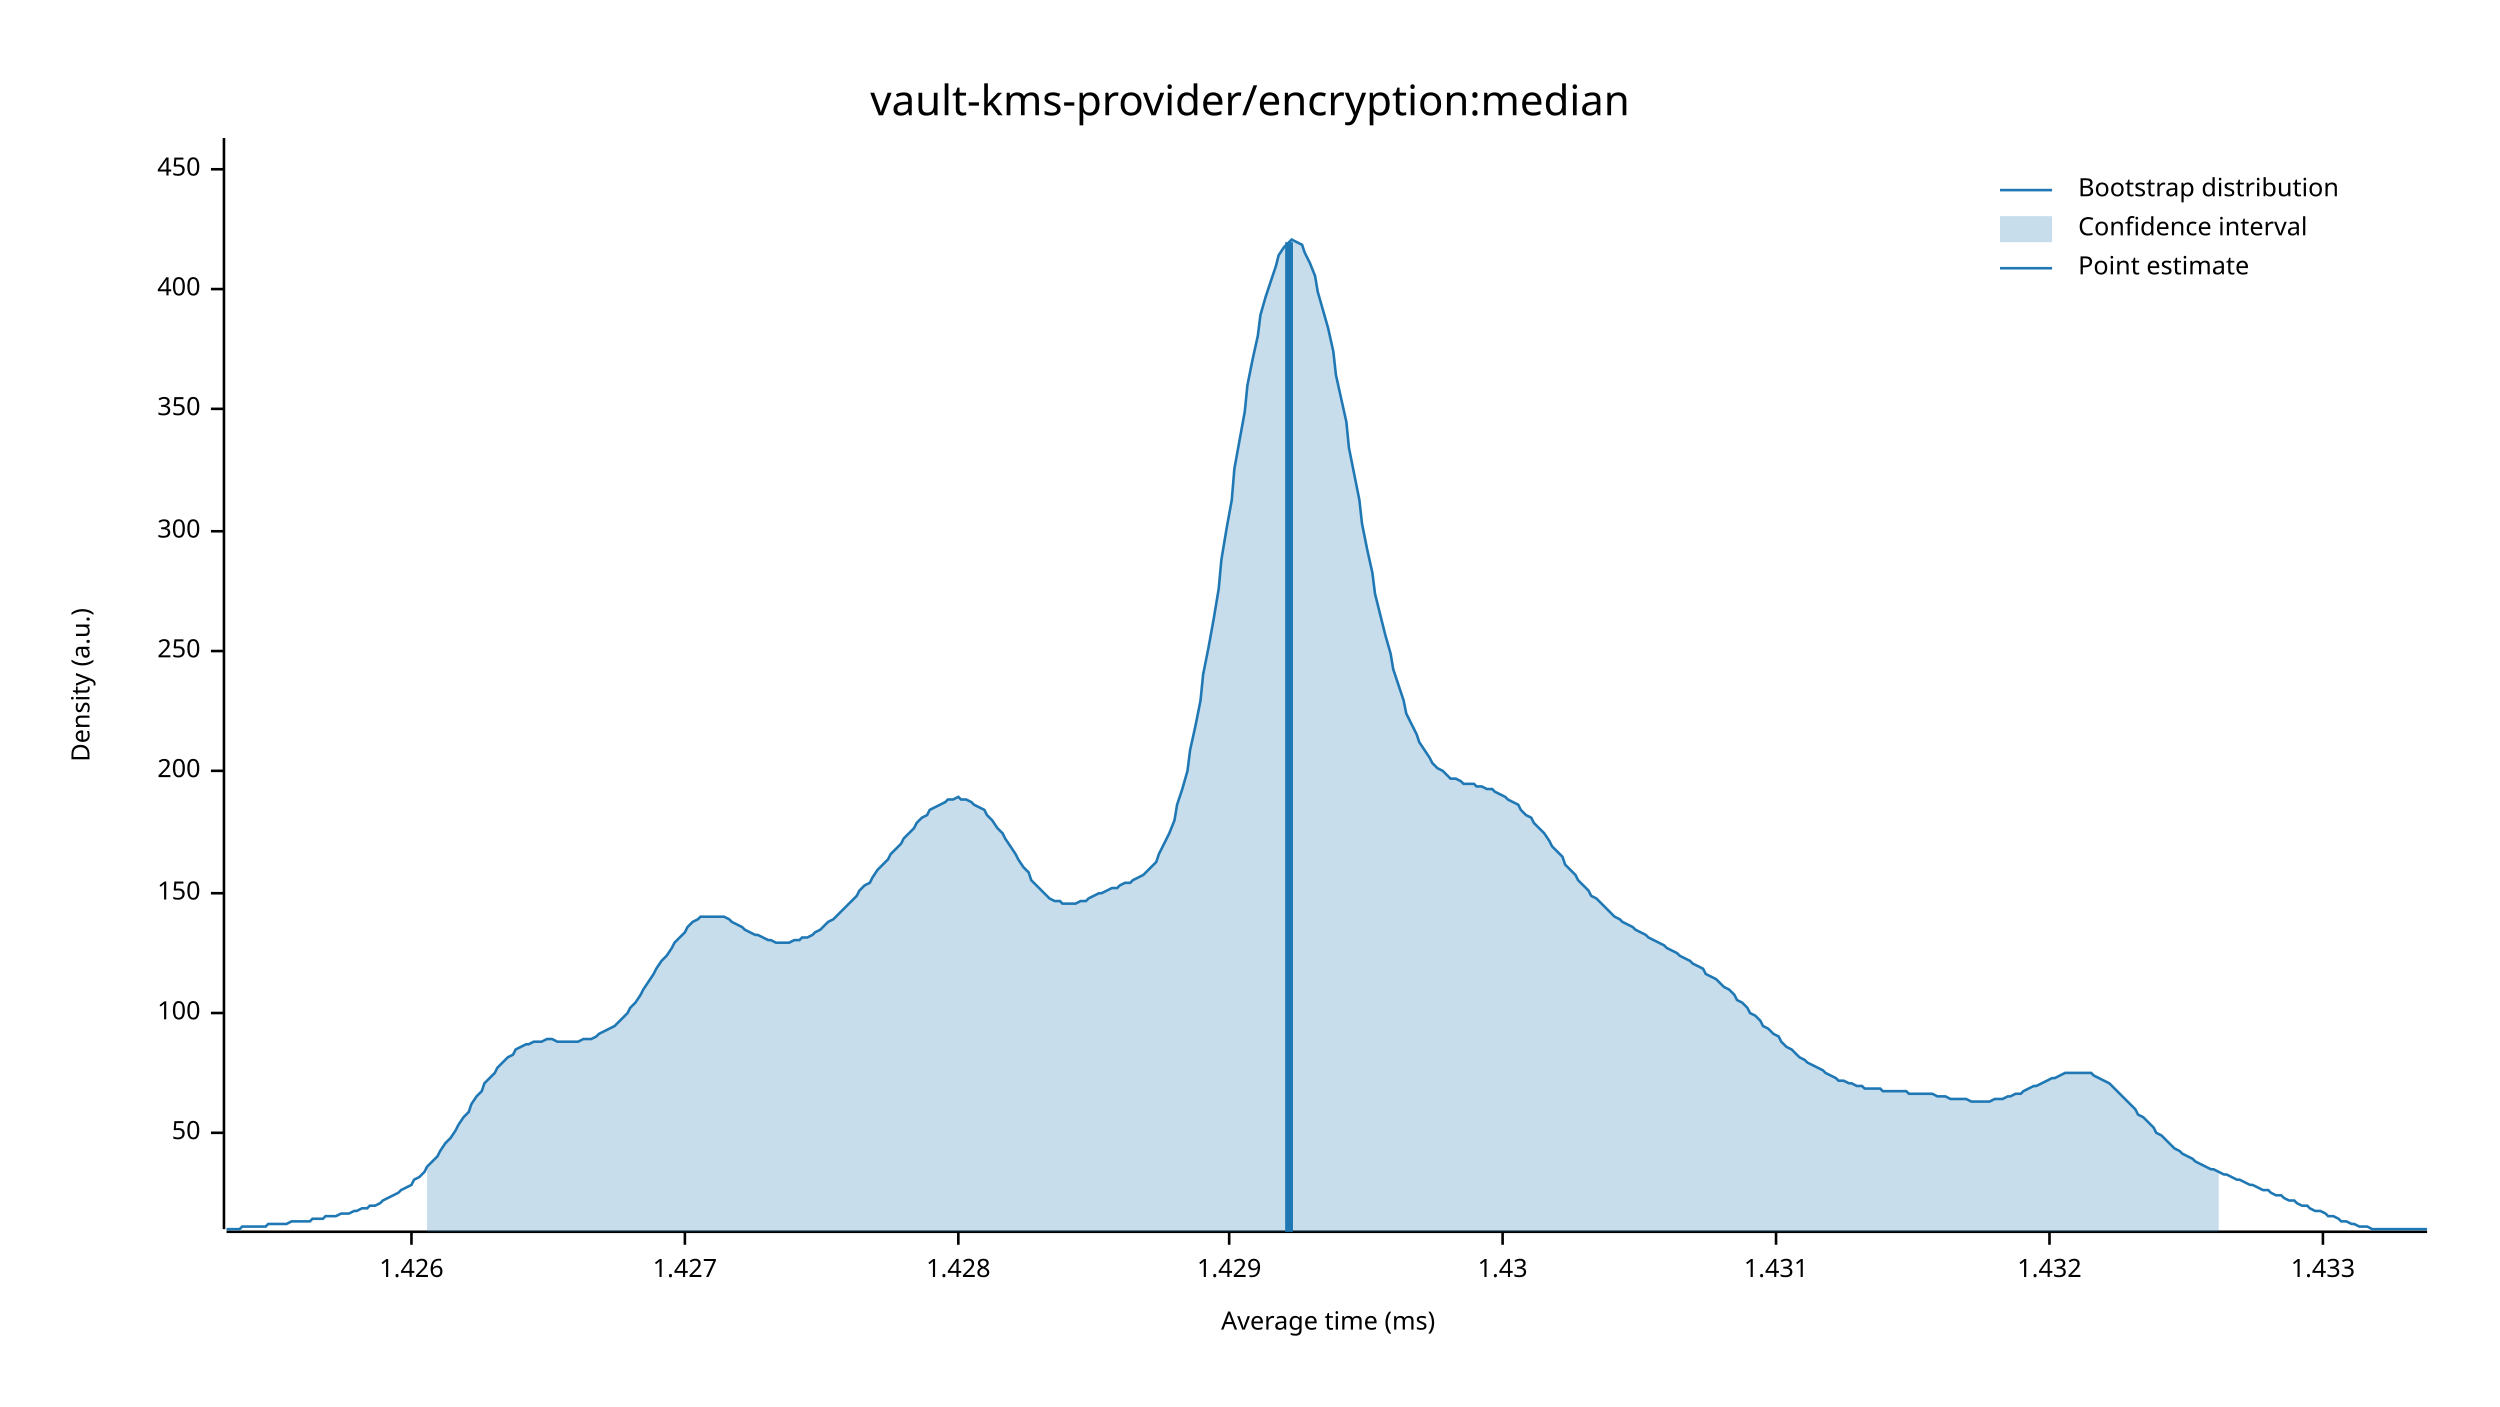
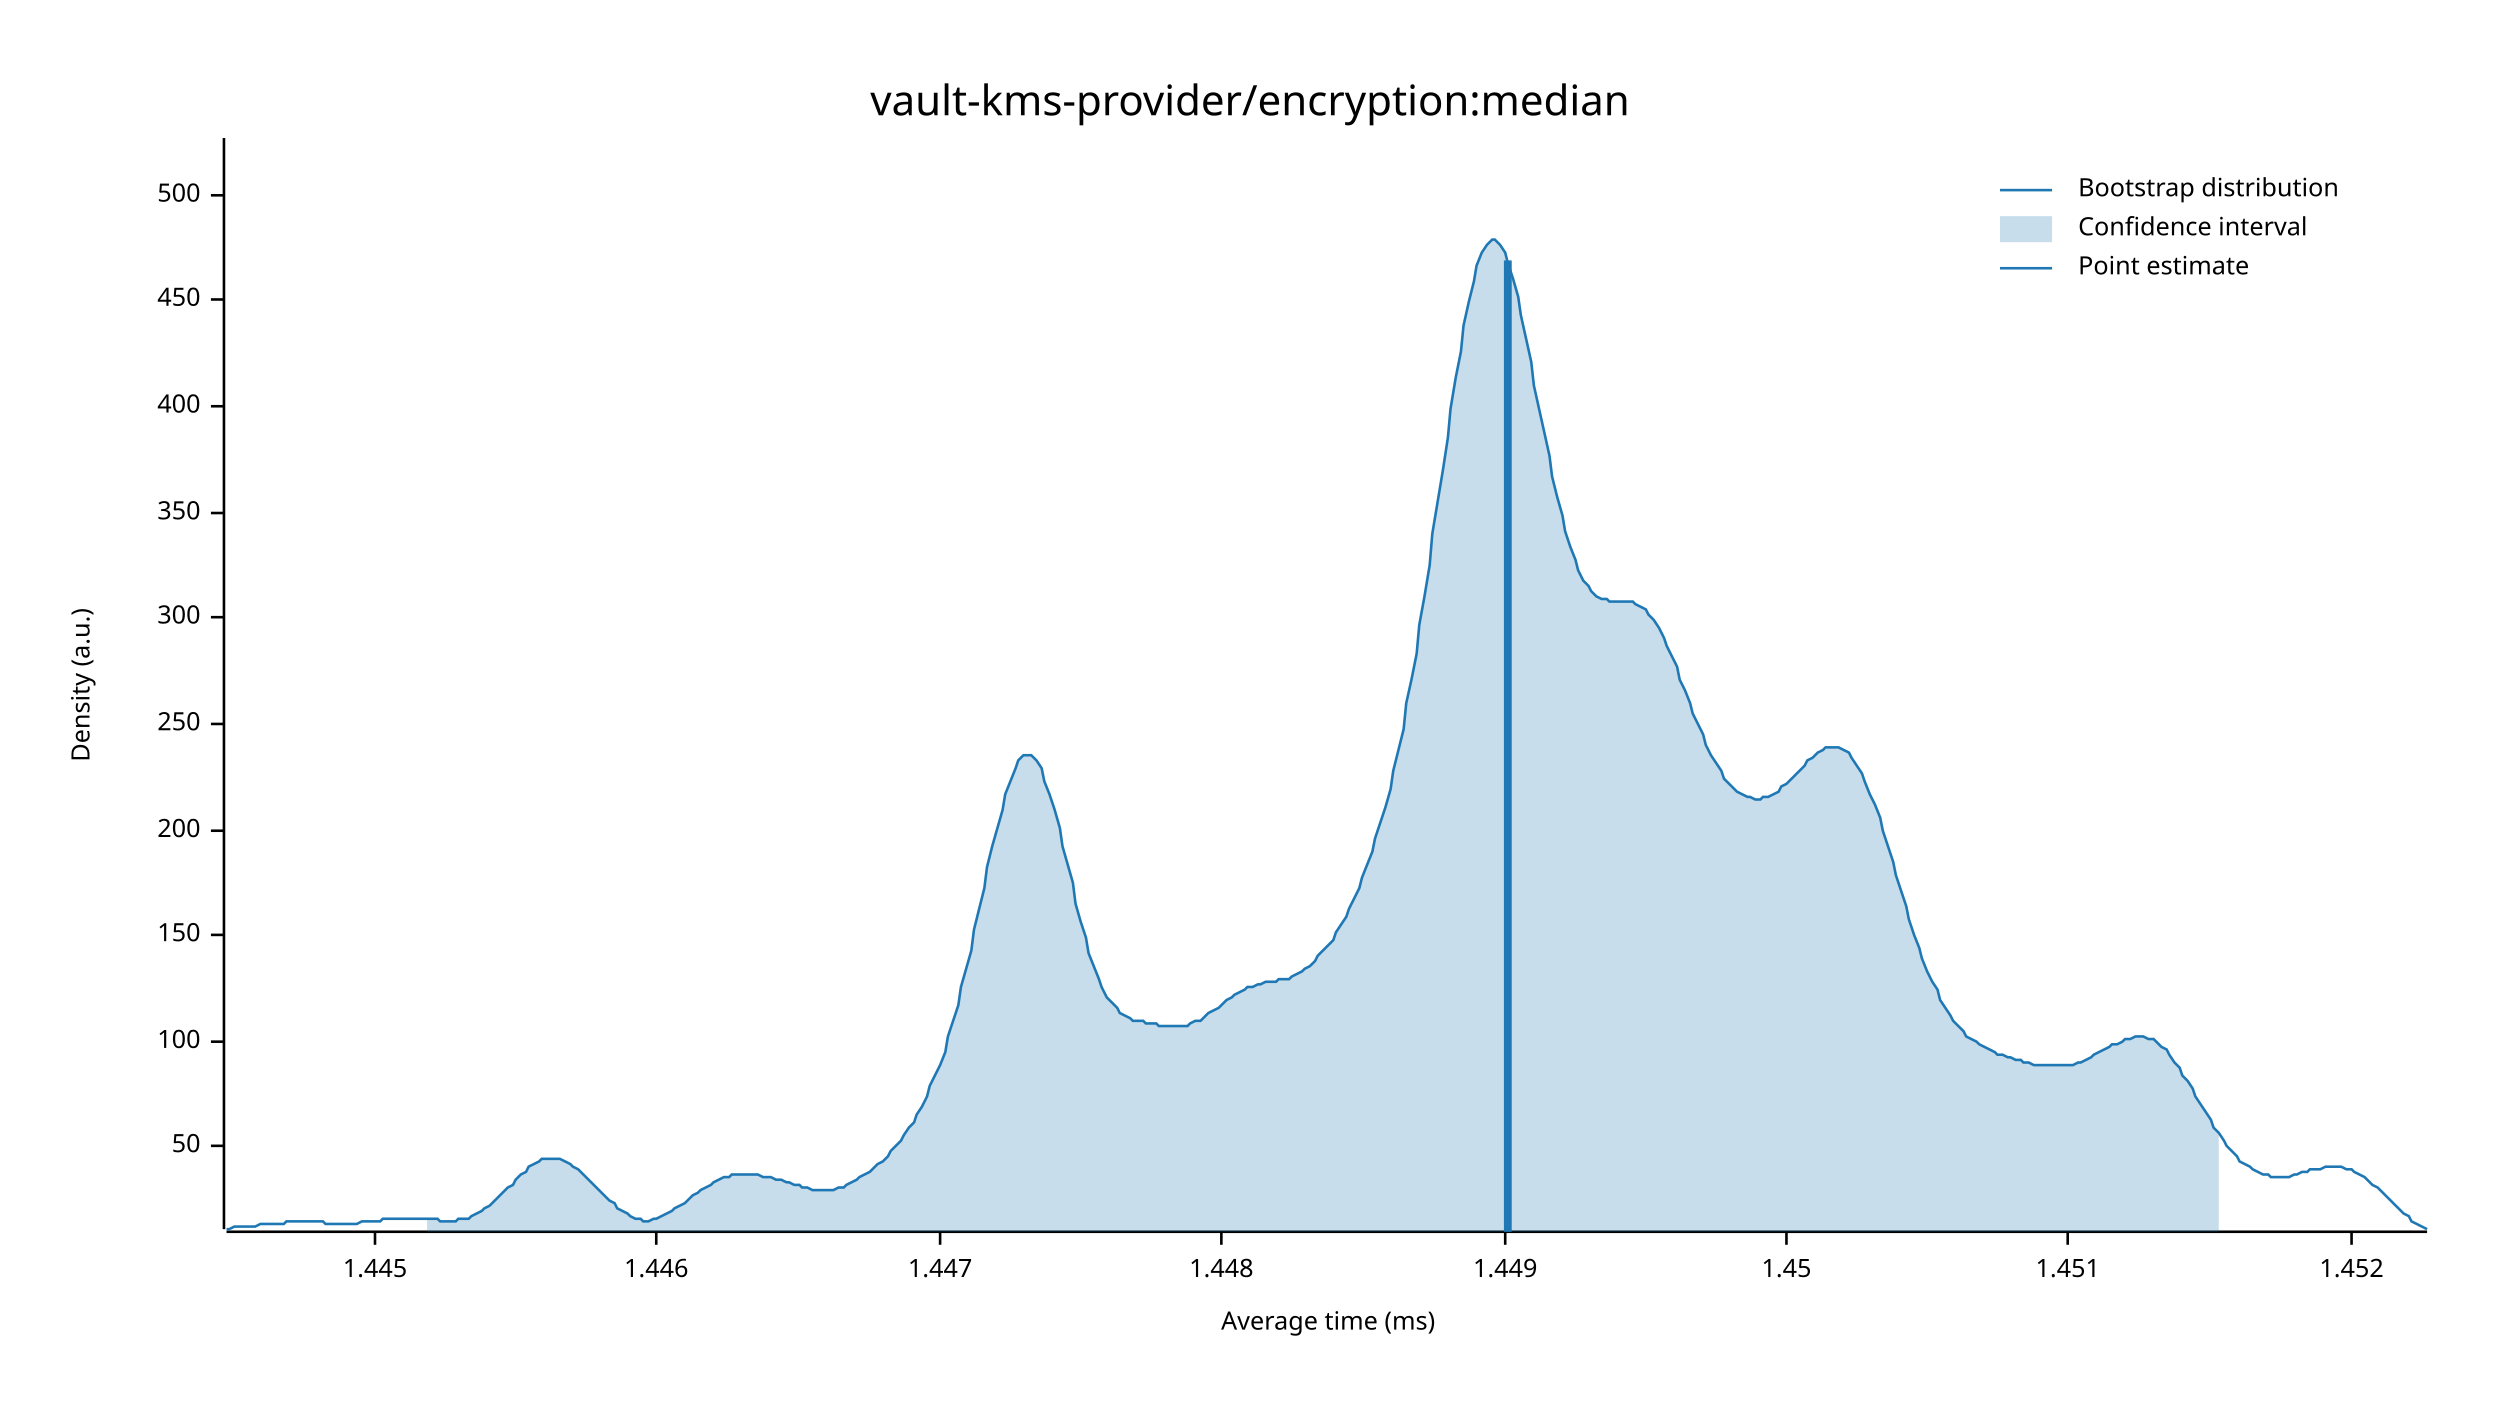
<svg xmlns="http://www.w3.org/2000/svg" width="960" height="540" viewBox="0 0 960 540">
  <text x="480" y="32" dy="0.76em" text-anchor="middle" font-family="sans-serif" font-size="16.129" opacity="1" fill="#000000">
vault-kms-provider/encryption:median
</text>
  <text x="27" y="263" dy="0.76em" text-anchor="middle" font-family="sans-serif" font-size="9.677" opacity="1" fill="#000000" transform="rotate(270, 27, 263)">
Density (a.u.)
</text>
  <text x="510" y="513" dy="-0.5ex" text-anchor="middle" font-family="sans-serif" font-size="9.677" opacity="1" fill="#000000">
Average time (ms)
</text>
  <polyline fill="none" opacity="1" stroke="#000000" stroke-width="1" points="86,53 86,472 " />
-   <text x="77" y="435" dy="0.5ex" text-anchor="end" font-family="sans-serif" font-size="9.677" opacity="1" fill="#000000">
+   <text x="77" y="440" dy="0.5ex" text-anchor="end" font-family="sans-serif" font-size="9.677" opacity="1" fill="#000000">
50
</text>
-   <polyline fill="none" opacity="1" stroke="#000000" stroke-width="1" points="81,435 86,435 " />
-   <text x="77" y="389" dy="0.5ex" text-anchor="end" font-family="sans-serif" font-size="9.677" opacity="1" fill="#000000">
+   <polyline fill="none" opacity="1" stroke="#000000" stroke-width="1" points="81,440 86,440 " />
+   <text x="77" y="400" dy="0.5ex" text-anchor="end" font-family="sans-serif" font-size="9.677" opacity="1" fill="#000000">
100
</text>
-   <polyline fill="none" opacity="1" stroke="#000000" stroke-width="1" points="81,389 86,389 " />
-   <text x="77" y="343" dy="0.5ex" text-anchor="end" font-family="sans-serif" font-size="9.677" opacity="1" fill="#000000">
+   <polyline fill="none" opacity="1" stroke="#000000" stroke-width="1" points="81,400 86,400 " />
+   <text x="77" y="359" dy="0.5ex" text-anchor="end" font-family="sans-serif" font-size="9.677" opacity="1" fill="#000000">
150
</text>
-   <polyline fill="none" opacity="1" stroke="#000000" stroke-width="1" points="81,343 86,343 " />
-   <text x="77" y="296" dy="0.5ex" text-anchor="end" font-family="sans-serif" font-size="9.677" opacity="1" fill="#000000">
+   <polyline fill="none" opacity="1" stroke="#000000" stroke-width="1" points="81,359 86,359 " />
+   <text x="77" y="319" dy="0.5ex" text-anchor="end" font-family="sans-serif" font-size="9.677" opacity="1" fill="#000000">
200
</text>
-   <polyline fill="none" opacity="1" stroke="#000000" stroke-width="1" points="81,296 86,296 " />
-   <text x="77" y="250" dy="0.5ex" text-anchor="end" font-family="sans-serif" font-size="9.677" opacity="1" fill="#000000">
+   <polyline fill="none" opacity="1" stroke="#000000" stroke-width="1" points="81,319 86,319 " />
+   <text x="77" y="278" dy="0.5ex" text-anchor="end" font-family="sans-serif" font-size="9.677" opacity="1" fill="#000000">
250
</text>
-   <polyline fill="none" opacity="1" stroke="#000000" stroke-width="1" points="81,250 86,250 " />
-   <text x="77" y="204" dy="0.5ex" text-anchor="end" font-family="sans-serif" font-size="9.677" opacity="1" fill="#000000">
+   <polyline fill="none" opacity="1" stroke="#000000" stroke-width="1" points="81,278 86,278 " />
+   <text x="77" y="237" dy="0.5ex" text-anchor="end" font-family="sans-serif" font-size="9.677" opacity="1" fill="#000000">
300
</text>
-   <polyline fill="none" opacity="1" stroke="#000000" stroke-width="1" points="81,204 86,204 " />
-   <text x="77" y="157" dy="0.5ex" text-anchor="end" font-family="sans-serif" font-size="9.677" opacity="1" fill="#000000">
+   <polyline fill="none" opacity="1" stroke="#000000" stroke-width="1" points="81,237 86,237 " />
+   <text x="77" y="197" dy="0.5ex" text-anchor="end" font-family="sans-serif" font-size="9.677" opacity="1" fill="#000000">
350
</text>
-   <polyline fill="none" opacity="1" stroke="#000000" stroke-width="1" points="81,157 86,157 " />
-   <text x="77" y="111" dy="0.5ex" text-anchor="end" font-family="sans-serif" font-size="9.677" opacity="1" fill="#000000">
+   <polyline fill="none" opacity="1" stroke="#000000" stroke-width="1" points="81,197 86,197 " />
+   <text x="77" y="156" dy="0.5ex" text-anchor="end" font-family="sans-serif" font-size="9.677" opacity="1" fill="#000000">
400
</text>
-   <polyline fill="none" opacity="1" stroke="#000000" stroke-width="1" points="81,111 86,111 " />
-   <text x="77" y="65" dy="0.5ex" text-anchor="end" font-family="sans-serif" font-size="9.677" opacity="1" fill="#000000">
+   <polyline fill="none" opacity="1" stroke="#000000" stroke-width="1" points="81,156 86,156 " />
+   <text x="77" y="115" dy="0.5ex" text-anchor="end" font-family="sans-serif" font-size="9.677" opacity="1" fill="#000000">
450
</text>
-   <polyline fill="none" opacity="1" stroke="#000000" stroke-width="1" points="81,65 86,65 " />
+   <polyline fill="none" opacity="1" stroke="#000000" stroke-width="1" points="81,115 86,115 " />
+   <text x="77" y="75" dy="0.5ex" text-anchor="end" font-family="sans-serif" font-size="9.677" opacity="1" fill="#000000">
+ 500
+ </text>
+   <polyline fill="none" opacity="1" stroke="#000000" stroke-width="1" points="81,75 86,75 " />
  <polyline fill="none" opacity="1" stroke="#000000" stroke-width="1" points="87,473 932,473 " />
-   <text x="158" y="483" dy="0.76em" text-anchor="middle" font-family="sans-serif" font-size="9.677" opacity="1" fill="#000000">
- 1.426
+   <text x="144" y="483" dy="0.76em" text-anchor="middle" font-family="sans-serif" font-size="9.677" opacity="1" fill="#000000">
+ 1.445
</text>
-   <polyline fill="none" opacity="1" stroke="#000000" stroke-width="1" points="158,473 158,478 " />
-   <text x="263" y="483" dy="0.76em" text-anchor="middle" font-family="sans-serif" font-size="9.677" opacity="1" fill="#000000">
- 1.427
+   <polyline fill="none" opacity="1" stroke="#000000" stroke-width="1" points="144,473 144,478 " />
+   <text x="252" y="483" dy="0.76em" text-anchor="middle" font-family="sans-serif" font-size="9.677" opacity="1" fill="#000000">
+ 1.446
</text>
-   <polyline fill="none" opacity="1" stroke="#000000" stroke-width="1" points="263,473 263,478 " />
-   <text x="368" y="483" dy="0.76em" text-anchor="middle" font-family="sans-serif" font-size="9.677" opacity="1" fill="#000000">
- 1.428
+   <polyline fill="none" opacity="1" stroke="#000000" stroke-width="1" points="252,473 252,478 " />
+   <text x="361" y="483" dy="0.76em" text-anchor="middle" font-family="sans-serif" font-size="9.677" opacity="1" fill="#000000">
+ 1.447
</text>
-   <polyline fill="none" opacity="1" stroke="#000000" stroke-width="1" points="368,473 368,478 " />
-   <text x="472" y="483" dy="0.76em" text-anchor="middle" font-family="sans-serif" font-size="9.677" opacity="1" fill="#000000">
- 1.429
+   <polyline fill="none" opacity="1" stroke="#000000" stroke-width="1" points="361,473 361,478 " />
+   <text x="469" y="483" dy="0.76em" text-anchor="middle" font-family="sans-serif" font-size="9.677" opacity="1" fill="#000000">
+ 1.448
</text>
-   <polyline fill="none" opacity="1" stroke="#000000" stroke-width="1" points="472,473 472,478 " />
-   <text x="577" y="483" dy="0.76em" text-anchor="middle" font-family="sans-serif" font-size="9.677" opacity="1" fill="#000000">
- 1.43
+   <polyline fill="none" opacity="1" stroke="#000000" stroke-width="1" points="469,473 469,478 " />
+   <text x="578" y="483" dy="0.76em" text-anchor="middle" font-family="sans-serif" font-size="9.677" opacity="1" fill="#000000">
+ 1.449
</text>
-   <polyline fill="none" opacity="1" stroke="#000000" stroke-width="1" points="577,473 577,478 " />
-   <text x="682" y="483" dy="0.76em" text-anchor="middle" font-family="sans-serif" font-size="9.677" opacity="1" fill="#000000">
- 1.431
+   <polyline fill="none" opacity="1" stroke="#000000" stroke-width="1" points="578,473 578,478 " />
+   <text x="686" y="483" dy="0.76em" text-anchor="middle" font-family="sans-serif" font-size="9.677" opacity="1" fill="#000000">
+ 1.45
</text>
-   <polyline fill="none" opacity="1" stroke="#000000" stroke-width="1" points="682,473 682,478 " />
-   <text x="787" y="483" dy="0.76em" text-anchor="middle" font-family="sans-serif" font-size="9.677" opacity="1" fill="#000000">
- 1.432
+   <polyline fill="none" opacity="1" stroke="#000000" stroke-width="1" points="686,473 686,478 " />
+   <text x="794" y="483" dy="0.76em" text-anchor="middle" font-family="sans-serif" font-size="9.677" opacity="1" fill="#000000">
+ 1.451
</text>
-   <polyline fill="none" opacity="1" stroke="#000000" stroke-width="1" points="787,473 787,478 " />
-   <text x="892" y="483" dy="0.76em" text-anchor="middle" font-family="sans-serif" font-size="9.677" opacity="1" fill="#000000">
- 1.433
+   <polyline fill="none" opacity="1" stroke="#000000" stroke-width="1" points="794,473 794,478 " />
+   <text x="903" y="483" dy="0.76em" text-anchor="middle" font-family="sans-serif" font-size="9.677" opacity="1" fill="#000000">
+ 1.452
</text>
-   <polyline fill="none" opacity="1" stroke="#000000" stroke-width="1" points="892,473 892,478 " />
-   <polyline fill="none" opacity="1" stroke="#1F78B4" stroke-width="1" points="87,472 88,472 90,472 92,472 93,471 95,471 97,471 98,471 100,471 102,471 103,470 105,470 107,470 109,470 110,470 112,469 114,469 115,469 117,469 119,469 120,468 122,468 124,468 125,467 127,467 129,467 131,466 132,466 134,466 136,465 137,465 139,464 141,464 142,463 144,463 146,462 147,461 149,460 151,459 153,458 154,457 156,456 158,455 159,453 161,452 163,450 164,448 166,446 168,444 169,442 171,439 173,437 175,434 176,432 178,429 180,427 181,424 183,421 185,419 186,416 188,414 190,412 191,410 193,408 195,406 197,405 198,403 200,402 202,401 203,401 205,400 207,400 208,400 210,399 212,399 214,400 215,400 217,400 219,400 220,400 222,400 224,399 225,399 227,399 229,398 230,397 232,396 234,395 236,394 237,393 239,391 241,389 242,387 244,385 246,382 247,380 249,377 251,374 252,372 254,369 256,367 258,364 259,362 261,360 263,358 264,356 266,354 268,353 269,352 271,352 273,352 274,352 276,352 278,352 280,353 281,354 283,355 285,356 286,357 288,358 290,359 291,359 293,360 295,361 296,361 298,362 300,362 302,362 303,362 305,361 307,361 308,360 310,360 312,359 313,358 315,357 317,355 318,354 320,353 322,351 324,349 325,348 327,346 329,344 330,342 332,340 334,339 335,337 337,334 339,332 341,330 342,328 344,326 346,324 347,322 349,320 351,318 352,316 354,314 356,313 357,311 359,310 361,309 363,308 364,307 366,307 368,306 369,307 371,307 373,308 374,309 376,310 378,311 379,313 381,315 383,318 385,320 386,322 388,325 390,328 391,330 393,333 395,335 396,338 398,340 400,342 401,343 403,345 405,346 407,346 408,347 410,347 412,347 413,347 415,346 417,346 418,345 420,344 422,343 423,343 425,342 427,341 429,341 430,340 432,339 434,339 435,338 437,337 439,336 440,335 442,333 444,331 445,328 447,324 449,320 451,315 452,309 454,303 456,296 457,288 459,279 461,269 462,259 464,249 466,238 468,226 469,215 471,203 473,192 474,180 476,169 478,158 479,148 481,138 483,129 484,121 486,114 488,108 490,102 491,98 493,95 495,93 496,92 498,93 500,94 501,97 503,101 505,106 506,112 508,119 510,126 512,135 513,144 515,153 517,162 518,172 520,182 522,192 523,201 525,211 527,220 528,228 530,236 532,244 534,251 535,257 537,263 539,269 540,274 542,278 544,282 545,285 547,288 549,291 550,293 552,295 554,296 556,298 557,299 559,299 561,300 562,301 564,301 566,301 567,302 569,302 571,303 573,303 574,304 576,305 578,306 579,307 581,308 583,309 584,311 586,313 588,314 589,316 591,318 593,320 595,323 596,325 598,327 600,329 601,332 603,334 605,336 606,338 608,340 610,342 611,344 613,345 615,347 617,349 618,350 620,352 622,353 623,354 625,355 627,356 628,357 630,358 632,359 633,360 635,361 637,362 639,363 640,364 642,365 644,366 645,367 647,368 649,369 650,370 652,371 654,372 655,374 657,375 659,376 661,378 662,379 664,380 666,382 667,384 669,385 671,387 672,389 674,390 676,392 677,394 679,395 681,397 683,398 684,400 686,402 688,403 689,404 691,406 693,407 694,408 696,409 698,410 700,411 701,412 703,413 705,414 706,415 708,415 710,416 711,416 713,417 715,417 716,418 718,418 720,418 722,418 723,419 725,419 727,419 728,419 730,419 732,419 733,420 735,420 737,420 738,420 740,420 742,420 744,421 745,421 747,421 749,422 750,422 752,422 754,422 755,422 757,423 759,423 760,423 762,423 764,423 766,422 767,422 769,422 771,421 772,421 774,420 776,420 777,419 779,418 781,417 782,417 784,416 786,415 788,414 789,414 791,413 793,412 794,412 796,412 798,412 799,412 801,412 803,412 804,413 806,414 808,415 810,416 811,417 813,419 815,421 816,422 818,424 820,426 821,428 823,429 825,431 827,433 828,435 830,436 832,438 833,439 835,441 837,442 838,443 840,444 842,445 843,446 845,447 847,448 849,449 850,449 852,450 854,451 855,451 857,452 859,453 860,453 862,454 864,455 865,455 867,456 869,457 871,457 872,458 874,459 876,459 877,460 879,461 881,461 882,462 884,463 886,463 887,464 889,465 891,465 893,466 894,467 896,467 898,468 899,469 901,469 903,470 904,470 906,471 908,471 909,471 911,472 913,472 915,472 916,472 918,472 920,472 921,472 923,472 925,472 926,472 928,472 930,472 932,472 " />
-   <polygon opacity="0.25" fill="#1F78B4" points="164,448 166,446 168,444 169,442 171,439 173,437 175,434 176,432 178,429 180,427 181,424 183,421 185,419 186,416 188,414 190,412 191,410 193,408 195,406 197,405 198,403 200,402 202,401 203,401 205,400 207,400 208,400 210,399 212,399 214,400 215,400 217,400 219,400 220,400 222,400 224,399 225,399 227,399 229,398 230,397 232,396 234,395 236,394 237,393 239,391 241,389 242,387 244,385 246,382 247,380 249,377 251,374 252,372 254,369 256,367 258,364 259,362 261,360 263,358 264,356 266,354 268,353 269,352 271,352 273,352 274,352 276,352 278,352 280,353 281,354 283,355 285,356 286,357 288,358 290,359 291,359 293,360 295,361 296,361 298,362 300,362 302,362 303,362 305,361 307,361 308,360 310,360 312,359 313,358 315,357 317,355 318,354 320,353 322,351 324,349 325,348 327,346 329,344 330,342 332,340 334,339 335,337 337,334 339,332 341,330 342,328 344,326 346,324 347,322 349,320 351,318 352,316 354,314 356,313 357,311 359,310 361,309 363,308 364,307 366,307 368,306 369,307 371,307 373,308 374,309 376,310 378,311 379,313 381,315 383,318 385,320 386,322 388,325 390,328 391,330 393,333 395,335 396,338 398,340 400,342 401,343 403,345 405,346 407,346 408,347 410,347 412,347 413,347 415,346 417,346 418,345 420,344 422,343 423,343 425,342 427,341 429,341 430,340 432,339 434,339 435,338 437,337 439,336 440,335 442,333 444,331 445,328 447,324 449,320 451,315 452,309 454,303 456,296 457,288 459,279 461,269 462,259 464,249 466,238 468,226 469,215 471,203 473,192 474,180 476,169 478,158 479,148 481,138 483,129 484,121 486,114 488,108 490,102 491,98 493,95 495,93 496,92 498,93 500,94 501,97 503,101 505,106 506,112 508,119 510,126 512,135 513,144 515,153 517,162 518,172 520,182 522,192 523,201 525,211 527,220 528,228 530,236 532,244 534,251 535,257 537,263 539,269 540,274 542,278 544,282 545,285 547,288 549,291 550,293 552,295 554,296 556,298 557,299 559,299 561,300 562,301 564,301 566,301 567,302 569,302 571,303 573,303 574,304 576,305 578,306 579,307 581,308 583,309 584,311 586,313 588,314 589,316 591,318 593,320 595,323 596,325 598,327 600,329 601,332 603,334 605,336 606,338 608,340 610,342 611,344 613,345 615,347 617,349 618,350 620,352 622,353 623,354 625,355 627,356 628,357 630,358 632,359 633,360 635,361 637,362 639,363 640,364 642,365 644,366 645,367 647,368 649,369 650,370 652,371 654,372 655,374 657,375 659,376 661,378 662,379 664,380 666,382 667,384 669,385 671,387 672,389 674,390 676,392 677,394 679,395 681,397 683,398 684,400 686,402 688,403 689,404 691,406 693,407 694,408 696,409 698,410 700,411 701,412 703,413 705,414 706,415 708,415 710,416 711,416 713,417 715,417 716,418 718,418 720,418 722,418 723,419 725,419 727,419 728,419 730,419 732,419 733,420 735,420 737,420 738,420 740,420 742,420 744,421 745,421 747,421 749,422 750,422 752,422 754,422 755,422 757,423 759,423 760,423 762,423 764,423 766,422 767,422 769,422 771,421 772,421 774,420 776,420 777,419 779,418 781,417 782,417 784,416 786,415 788,414 789,414 791,413 793,412 794,412 796,412 798,412 799,412 801,412 803,412 804,413 806,414 808,415 810,416 811,417 813,419 815,421 816,422 818,424 820,426 821,428 823,429 825,431 827,433 828,435 830,436 832,438 833,439 835,441 837,442 838,443 840,444 842,445 843,446 845,447 847,448 849,449 850,449 852,450 852,473 164,473 " />
-   <polyline fill="none" opacity="1" stroke="#1F78B4" stroke-width="3" points="495,473 495,93 " />
+   <polyline fill="none" opacity="1" stroke="#000000" stroke-width="1" points="903,473 903,478 " />
+   <polyline fill="none" opacity="1" stroke="#1F78B4" stroke-width="1" points="87,472 88,472 90,471 92,471 93,471 95,471 97,471 98,471 100,470 102,470 103,470 105,470 107,470 109,470 110,469 112,469 114,469 115,469 117,469 119,469 120,469 122,469 124,469 125,470 127,470 129,470 131,470 132,470 134,470 136,470 137,470 139,469 141,469 142,469 144,469 146,469 147,468 149,468 151,468 153,468 154,468 156,468 158,468 159,468 161,468 163,468 164,468 166,468 168,468 169,469 171,469 173,469 175,469 176,468 178,468 180,468 181,467 183,466 185,465 186,464 188,463 190,461 191,460 193,458 195,456 197,455 198,453 200,451 202,450 203,448 205,447 207,446 208,445 210,445 212,445 214,445 215,445 217,446 219,447 220,448 222,449 224,451 225,452 227,454 229,456 230,457 232,459 234,461 236,462 237,464 239,465 241,466 242,467 244,468 246,468 247,469 249,469 251,468 252,468 254,467 256,466 258,465 259,464 261,463 263,462 264,461 266,459 268,458 269,457 271,456 273,455 274,454 276,453 278,452 280,452 281,451 283,451 285,451 286,451 288,451 290,451 291,451 293,452 295,452 296,452 298,453 300,453 302,454 303,454 305,455 307,455 308,456 310,456 312,457 313,457 315,457 317,457 318,457 320,457 322,456 324,456 325,455 327,454 329,453 330,452 332,451 334,450 335,449 337,447 339,446 341,444 342,442 344,440 346,438 347,436 349,433 351,431 352,428 354,425 356,421 357,417 359,413 361,409 363,404 364,398 366,392 368,386 369,379 371,372 373,365 374,357 376,349 378,341 379,333 381,325 383,318 385,311 386,305 388,300 390,295 391,292 393,290 395,290 396,290 398,292 400,295 401,300 403,305 405,311 407,318 408,325 410,332 412,339 413,347 415,354 417,360 418,366 420,371 422,376 423,379 425,383 427,385 429,387 430,389 432,390 434,391 435,392 437,392 439,392 440,393 442,393 444,393 445,394 447,394 449,394 451,394 452,394 454,394 456,394 457,393 459,392 461,392 462,391 464,389 466,388 468,387 469,386 471,384 473,383 474,382 476,381 478,380 479,379 481,379 483,378 484,378 486,377 488,377 490,377 491,376 493,376 495,376 496,375 498,374 500,373 501,372 503,371 505,369 506,367 508,365 510,363 512,361 513,358 515,355 517,352 518,349 520,345 522,341 523,337 525,332 527,327 528,322 530,316 532,310 534,303 535,296 537,288 539,280 540,270 542,261 544,251 545,240 547,229 549,217 550,205 552,193 554,181 556,168 557,157 559,145 561,135 562,125 564,116 566,108 567,102 569,97 571,94 573,92 574,92 576,94 578,97 579,101 581,107 583,114 584,121 586,130 588,139 589,148 591,157 593,166 595,175 596,183 598,191 600,198 601,204 603,210 605,215 606,219 608,223 610,225 611,227 613,229 615,230 617,230 618,231 620,231 622,231 623,231 625,231 627,231 628,232 630,233 632,234 633,236 635,238 637,241 639,245 640,248 642,252 644,256 645,261 647,265 649,270 650,274 652,278 654,282 655,286 657,290 659,293 661,296 662,299 664,301 666,303 667,304 669,305 671,306 672,306 674,307 676,307 677,306 679,306 681,305 683,304 684,302 686,301 688,299 689,298 691,296 693,294 694,292 696,291 698,289 700,288 701,287 703,287 705,287 706,287 708,288 710,289 711,291 713,294 715,297 716,300 718,305 720,309 722,314 723,319 725,325 727,331 728,336 730,342 732,348 733,353 735,359 737,364 738,368 740,373 742,377 744,380 745,384 747,387 749,390 750,392 752,394 754,396 755,398 757,399 759,400 760,401 762,402 764,403 766,404 767,405 769,405 771,406 772,406 774,407 776,407 777,408 779,408 781,409 782,409 784,409 786,409 788,409 789,409 791,409 793,409 794,409 796,409 798,408 799,408 801,407 803,406 804,405 806,404 808,403 810,402 811,401 813,401 815,400 816,399 818,399 820,398 821,398 823,398 825,399 827,399 828,400 830,402 832,403 833,405 835,408 837,410 838,413 840,415 842,418 843,421 845,424 847,427 849,430 850,433 852,435 854,438 855,440 857,442 859,444 860,446 862,447 864,448 865,449 867,450 869,451 871,451 872,452 874,452 876,452 877,452 879,452 881,451 882,451 884,450 886,450 887,449 889,449 891,449 893,448 894,448 896,448 898,448 899,448 901,449 903,449 904,450 906,451 908,452 909,453 911,455 913,456 915,458 916,459 918,461 920,463 921,464 923,466 925,467 926,469 928,470 930,471 932,472 " />
+   <polygon opacity="0.25" fill="#1F78B4" points="164,468 166,468 168,468 169,469 171,469 173,469 175,469 176,468 178,468 180,468 181,467 183,466 185,465 186,464 188,463 190,461 191,460 193,458 195,456 197,455 198,453 200,451 202,450 203,448 205,447 207,446 208,445 210,445 212,445 214,445 215,445 217,446 219,447 220,448 222,449 224,451 225,452 227,454 229,456 230,457 232,459 234,461 236,462 237,464 239,465 241,466 242,467 244,468 246,468 247,469 249,469 251,468 252,468 254,467 256,466 258,465 259,464 261,463 263,462 264,461 266,459 268,458 269,457 271,456 273,455 274,454 276,453 278,452 280,452 281,451 283,451 285,451 286,451 288,451 290,451 291,451 293,452 295,452 296,452 298,453 300,453 302,454 303,454 305,455 307,455 308,456 310,456 312,457 313,457 315,457 317,457 318,457 320,457 322,456 324,456 325,455 327,454 329,453 330,452 332,451 334,450 335,449 337,447 339,446 341,444 342,442 344,440 346,438 347,436 349,433 351,431 352,428 354,425 356,421 357,417 359,413 361,409 363,404 364,398 366,392 368,386 369,379 371,372 373,365 374,357 376,349 378,341 379,333 381,325 383,318 385,311 386,305 388,300 390,295 391,292 393,290 395,290 396,290 398,292 400,295 401,300 403,305 405,311 407,318 408,325 410,332 412,339 413,347 415,354 417,360 418,366 420,371 422,376 423,379 425,383 427,385 429,387 430,389 432,390 434,391 435,392 437,392 439,392 440,393 442,393 444,393 445,394 447,394 449,394 451,394 452,394 454,394 456,394 457,393 459,392 461,392 462,391 464,389 466,388 468,387 469,386 471,384 473,383 474,382 476,381 478,380 479,379 481,379 483,378 484,378 486,377 488,377 490,377 491,376 493,376 495,376 496,375 498,374 500,373 501,372 503,371 505,369 506,367 508,365 510,363 512,361 513,358 515,355 517,352 518,349 520,345 522,341 523,337 525,332 527,327 528,322 530,316 532,310 534,303 535,296 537,288 539,280 540,270 542,261 544,251 545,240 547,229 549,217 550,205 552,193 554,181 556,168 557,157 559,145 561,135 562,125 564,116 566,108 567,102 569,97 571,94 573,92 574,92 576,94 578,97 579,101 581,107 583,114 584,121 586,130 588,139 589,148 591,157 593,166 595,175 596,183 598,191 600,198 601,204 603,210 605,215 606,219 608,223 610,225 611,227 613,229 615,230 617,230 618,231 620,231 622,231 623,231 625,231 627,231 628,232 630,233 632,234 633,236 635,238 637,241 639,245 640,248 642,252 644,256 645,261 647,265 649,270 650,274 652,278 654,282 655,286 657,290 659,293 661,296 662,299 664,301 666,303 667,304 669,305 671,306 672,306 674,307 676,307 677,306 679,306 681,305 683,304 684,302 686,301 688,299 689,298 691,296 693,294 694,292 696,291 698,289 700,288 701,287 703,287 705,287 706,287 708,288 710,289 711,291 713,294 715,297 716,300 718,305 720,309 722,314 723,319 725,325 727,331 728,336 730,342 732,348 733,353 735,359 737,364 738,368 740,373 742,377 744,380 745,384 747,387 749,390 750,392 752,394 754,396 755,398 757,399 759,400 760,401 762,402 764,403 766,404 767,405 769,405 771,406 772,406 774,407 776,407 777,408 779,408 781,409 782,409 784,409 786,409 788,409 789,409 791,409 793,409 794,409 796,409 798,408 799,408 801,407 803,406 804,405 806,404 808,403 810,402 811,401 813,401 815,400 816,399 818,399 820,398 821,398 823,398 825,399 827,399 828,400 830,402 832,403 833,405 835,408 837,410 838,413 840,415 842,418 843,421 845,424 847,427 849,430 850,433 852,435 852,473 164,473 " />
+   <polyline fill="none" opacity="1" stroke="#1F78B4" stroke-width="3" points="579,473 579,100 " />
  <text x="798" y="68" dy="0.76em" text-anchor="start" font-family="sans-serif" font-size="9.677" opacity="1" fill="#000000">
Bootstrap distribution
</text>
  <text x="798" y="83" dy="0.76em" text-anchor="start" font-family="sans-serif" font-size="9.677" opacity="1" fill="#000000">
Confidence interval
</text>
  <text x="798" y="98" dy="0.76em" text-anchor="start" font-family="sans-serif" font-size="9.677" opacity="1" fill="#000000">
Point estimate
</text>
  <polyline fill="none" opacity="1" stroke="#1F78B4" stroke-width="1" points="768,73 788,73 " />
  <rect x="768" y="83" width="20" height="10" opacity="0.25" fill="#1F78B4" stroke="none" />
  <polyline fill="none" opacity="1" stroke="#1F78B4" stroke-width="1" points="768,103 788,103 " />
</svg>
